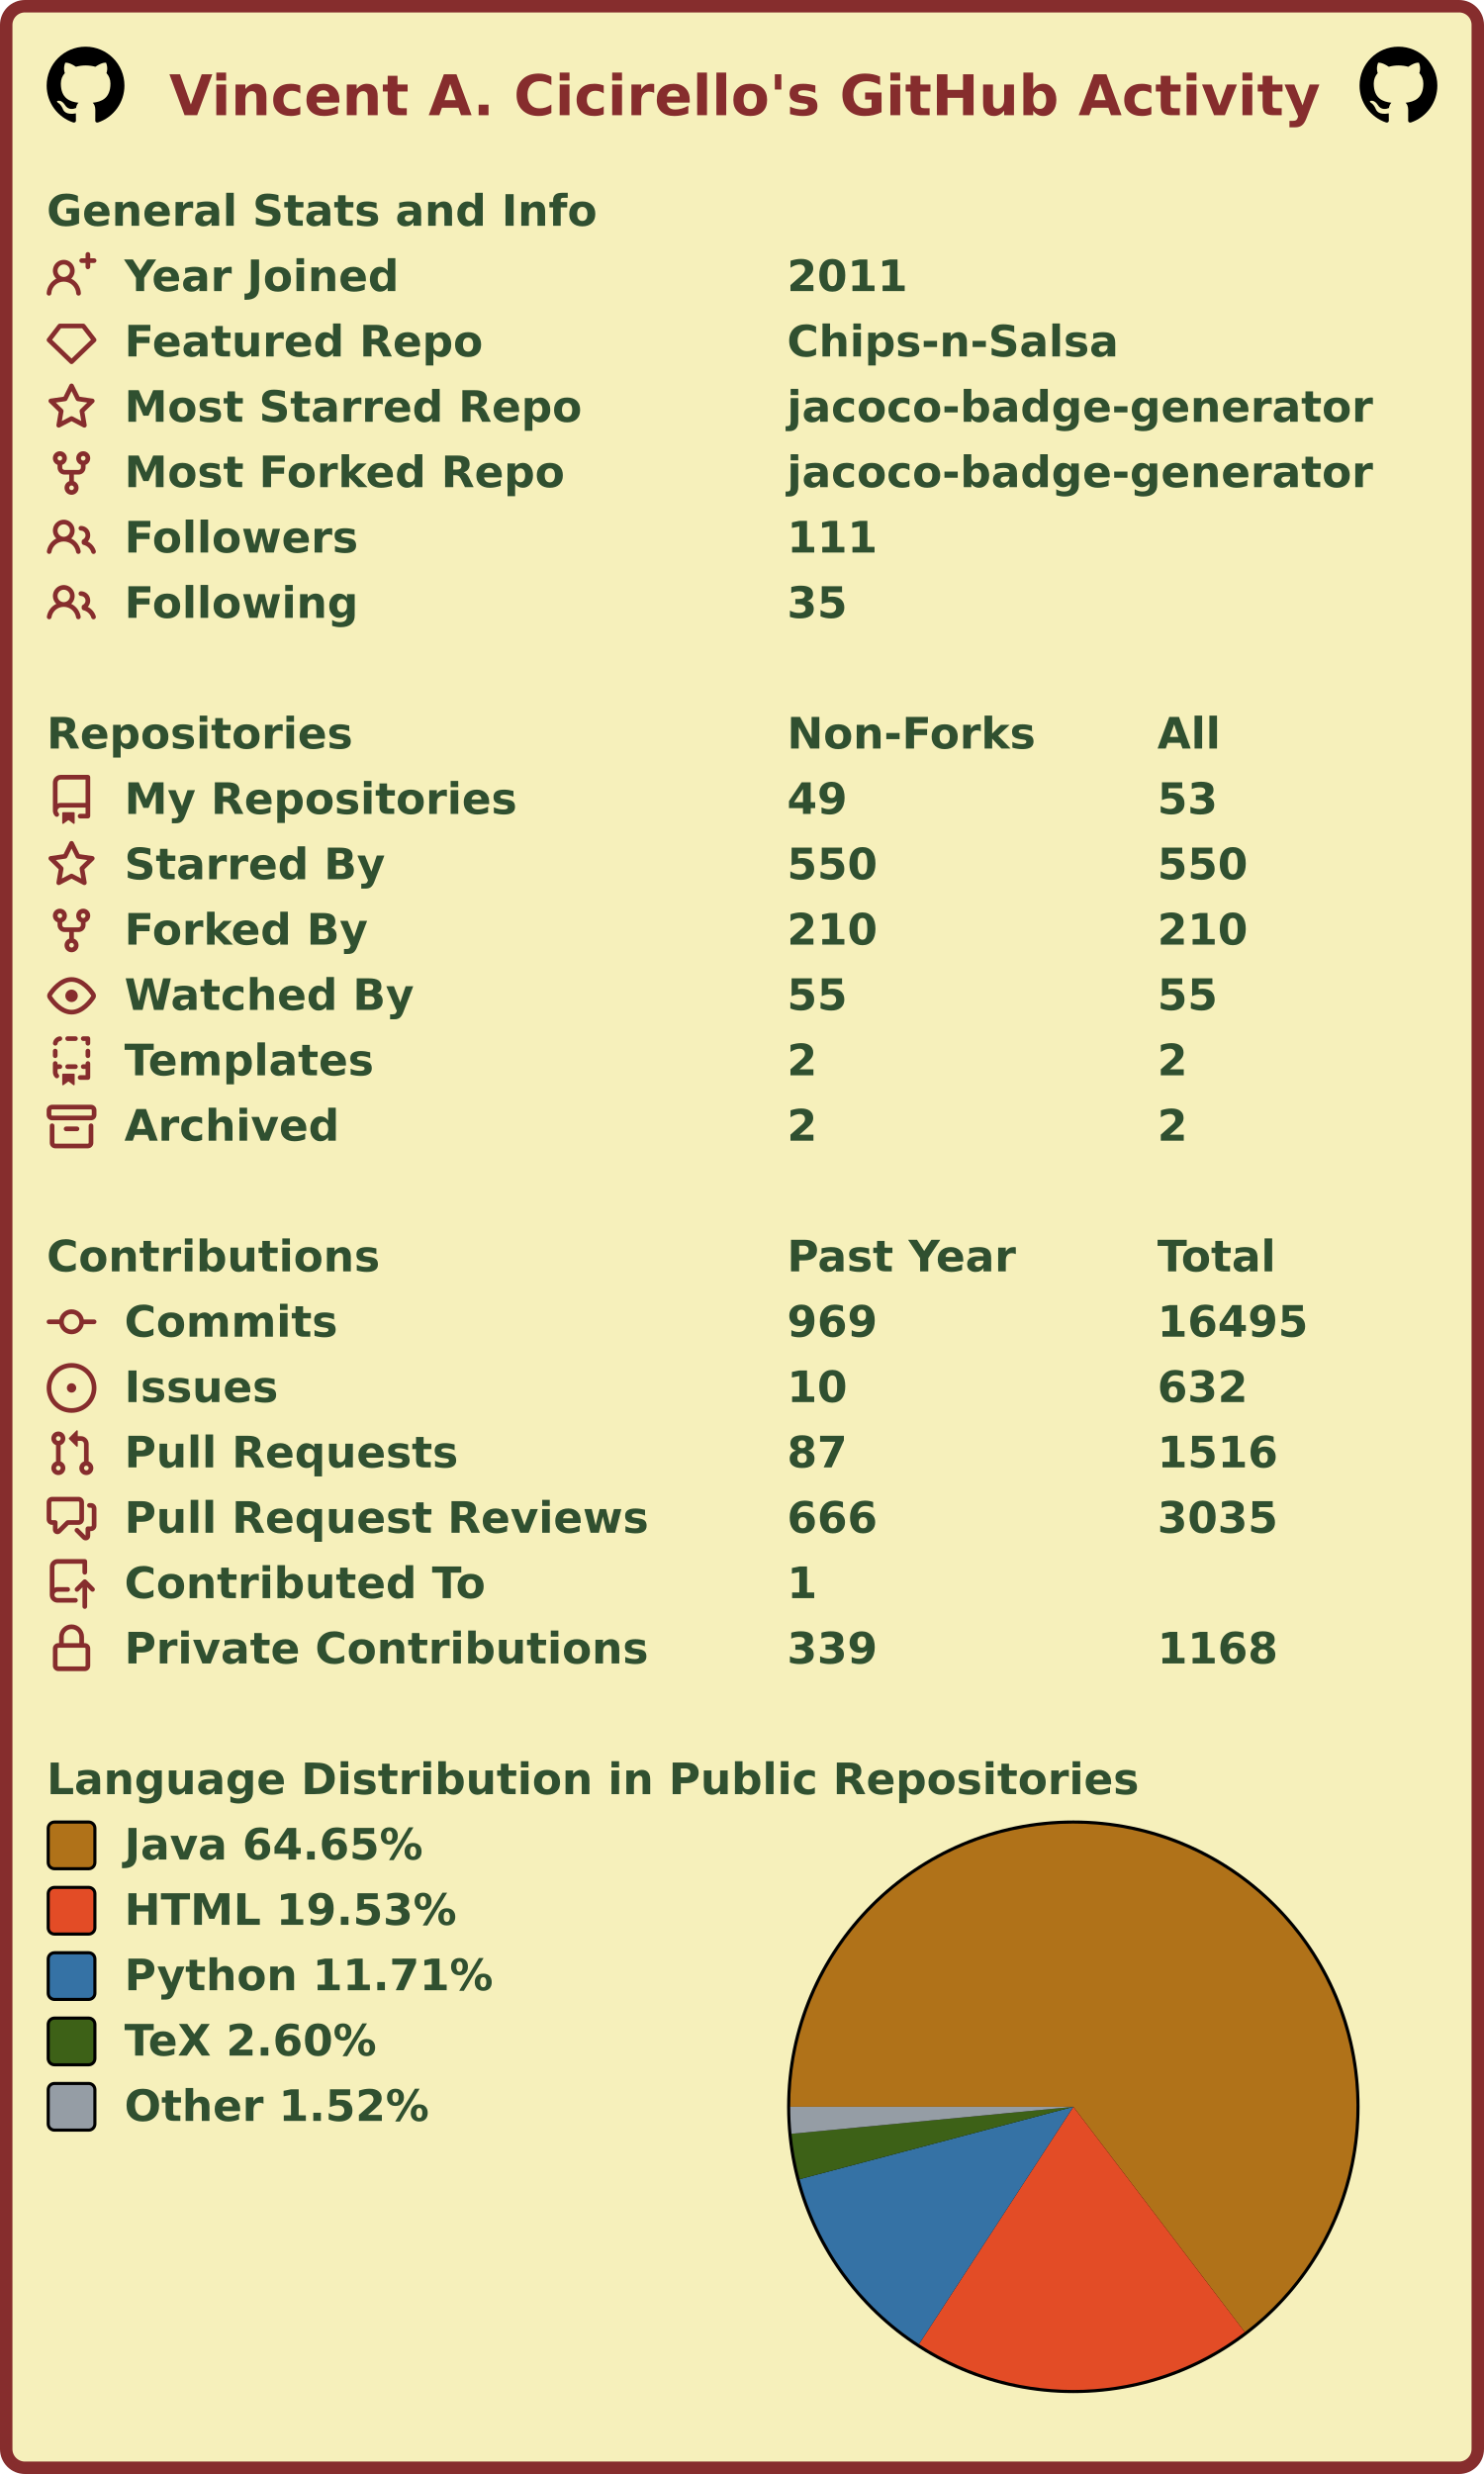
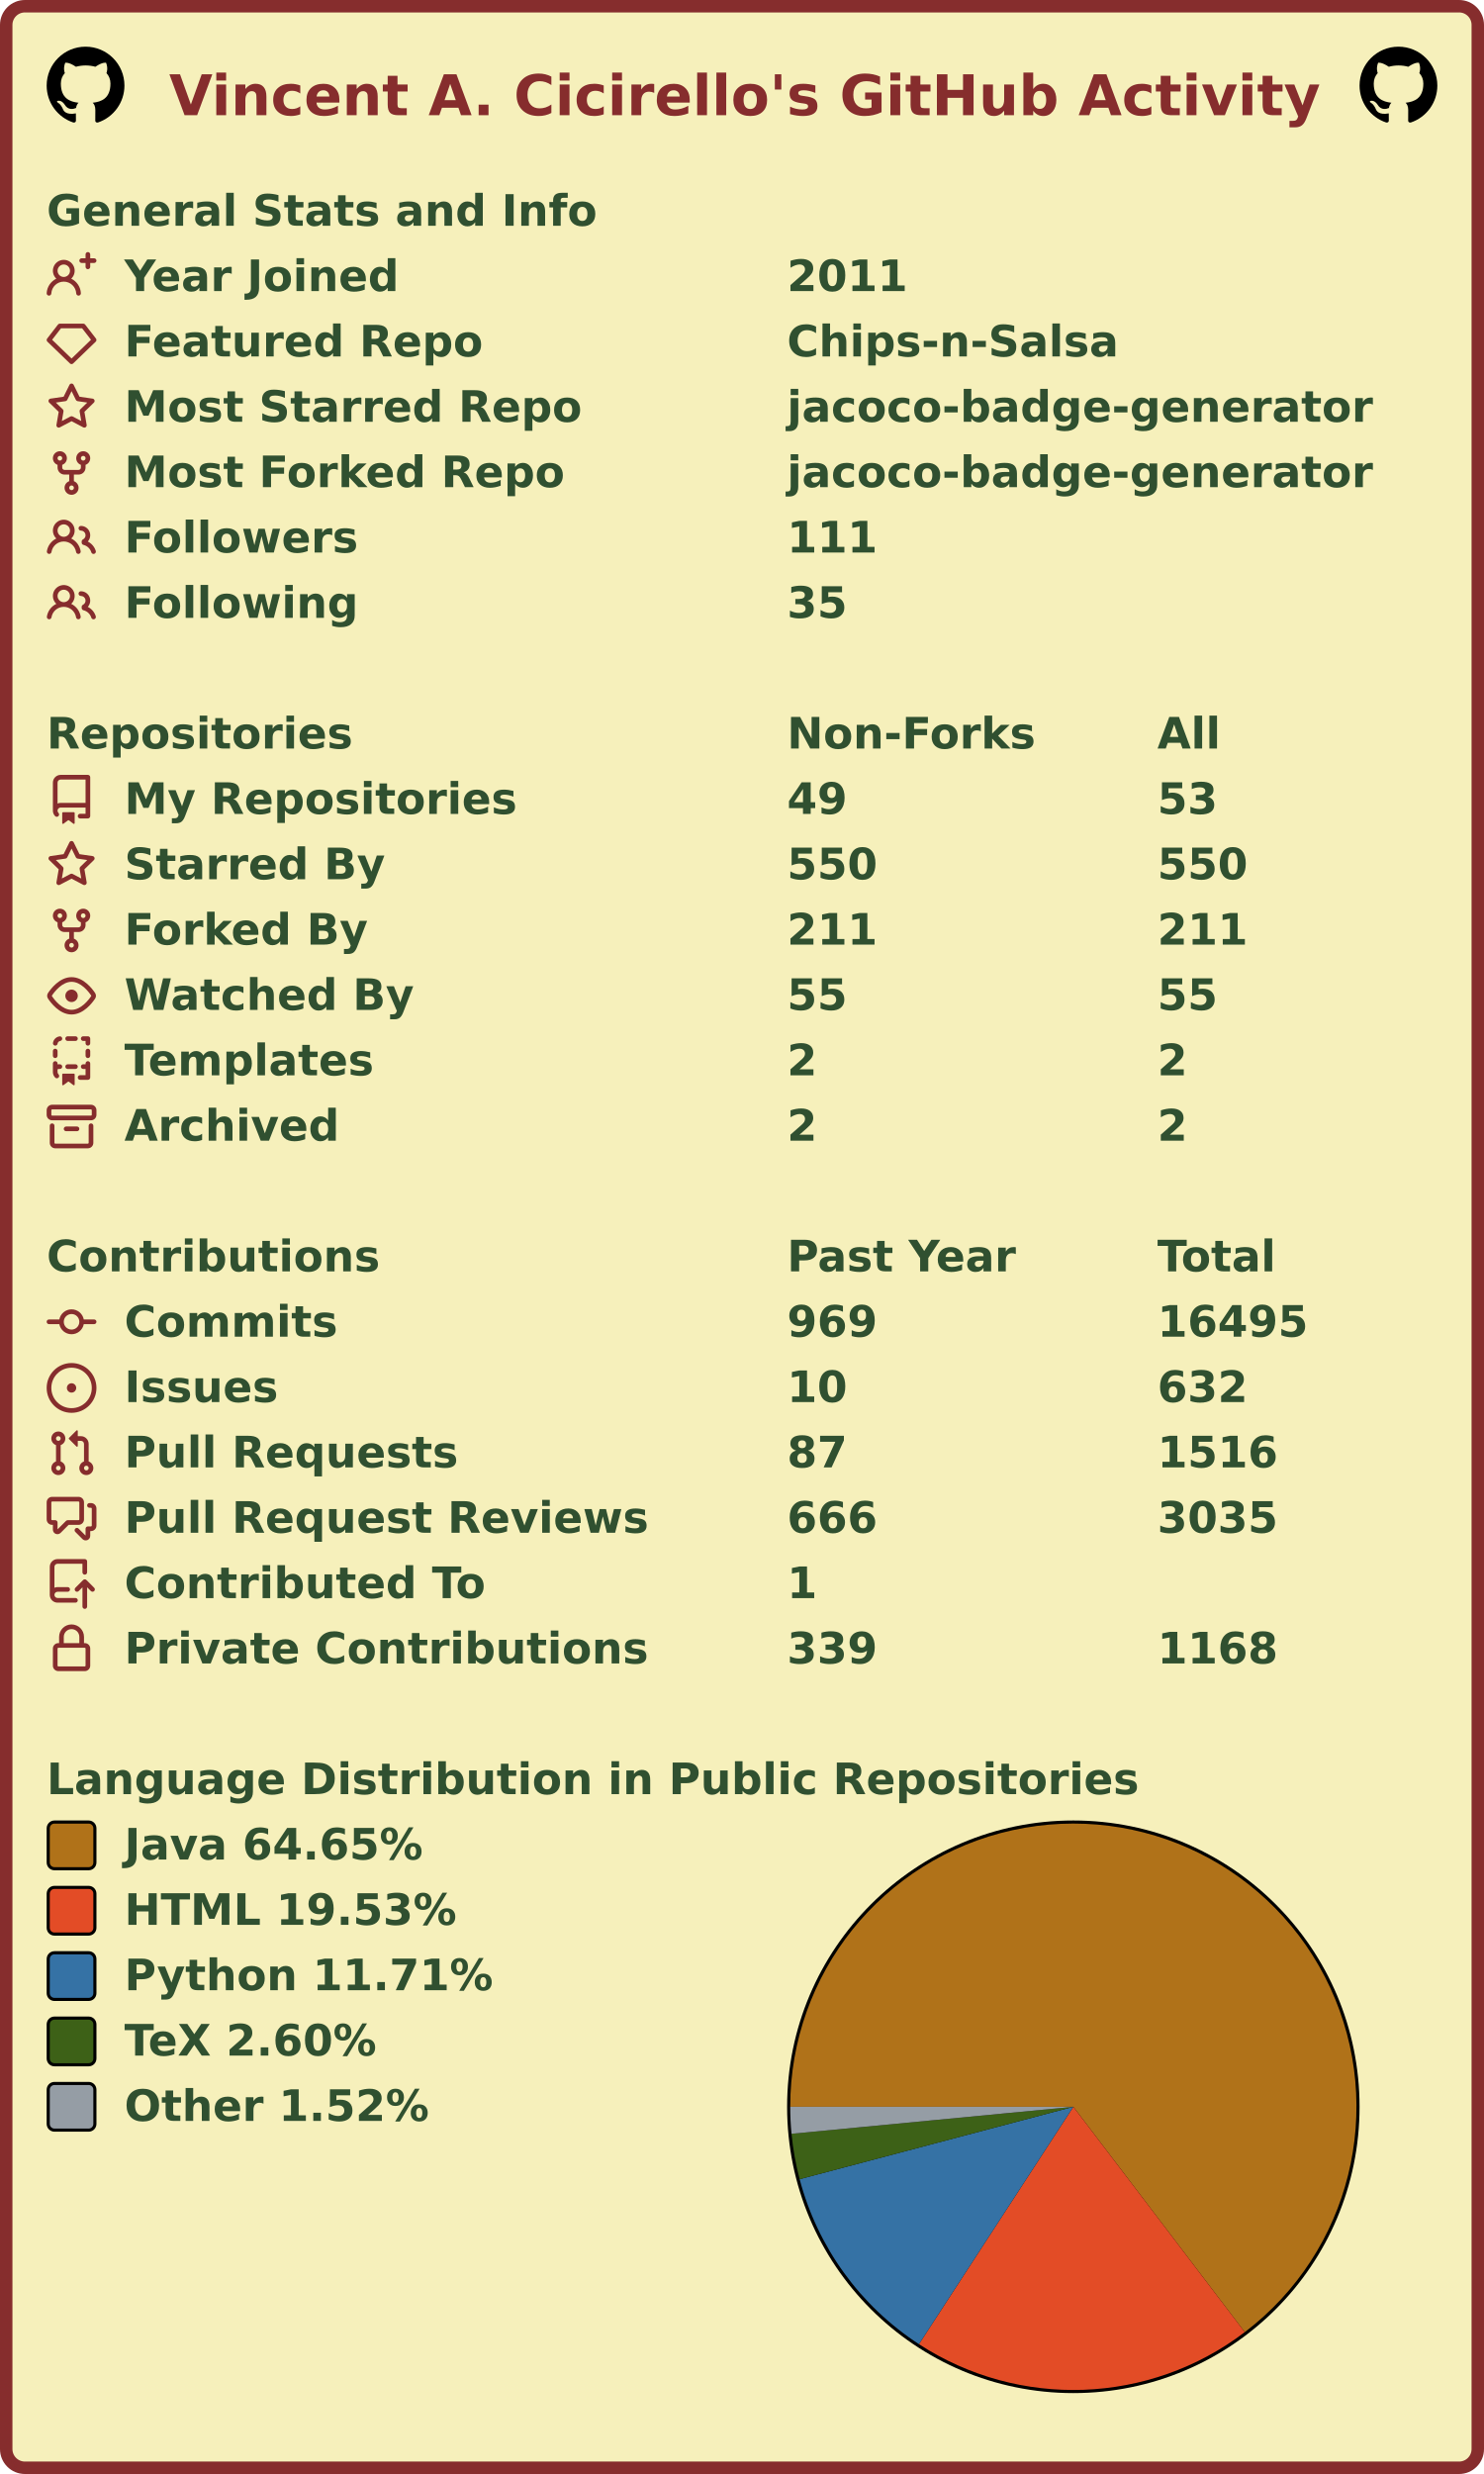
<svg xmlns="http://www.w3.org/2000/svg" width="477" height="795" viewBox="0 0 477 795" lang="en" xml:lang="en">
  <rect x="2" y="2" stroke-width="4" rx="6" width="473" height="791" stroke="#862d2d" fill="#f6f0bb" />
  <g font-weight="600" font-size="110pt" font-family="Verdana,Geneva,DejaVu Sans,sans-serif" text-rendering="geometricPrecision">
    <text x="442" y="301" lengthAdjust="spacingAndGlyphs" textLength="2985" transform="scale(0.123)" fill="#862d2d">Vincent A. Cicirello's GitHub Activity</text>
    <svg x="15" y="15" width="25" height="25" viewBox="0 0 16 16">
      <path fill="#000000" fill-rule="evenodd" d="M8 0C3.58 0 0 3.58 0 8c0 3.54 2.29 6.53 5.47 7.59.4.07.55-.17.55-.38 0-.19-.01-.82-.01-1.49-2.01.37-2.53-.49-2.69-.94-.09-.23-.48-.94-.82-1.13-.28-.15-.68-.52-.01-.53.63-.01 1.08.58 1.23.82.72 1.21 1.87.87 2.33.66.07-.52.28-.87.51-1.07-1.78-.2-3.64-.89-3.64-3.95 0-.87.31-1.59.82-2.15-.08-.2-.36-1.02.08-2.12 0 0 .67-.21 2.2.82.64-.18 1.32-.27 2-.27.68 0 1.36.09 2 .27 1.53-1.04 2.2-.82 2.2-.82.44 1.1.16 1.92.08 2.12.51.56.82 1.27.82 2.15 0 3.07-1.87 3.75-3.65 3.95.29.25.54.73.54 1.48 0 1.07-.01 1.93-.01 2.2 0 .21.15.46.55.38A8.013 8.013 0 0016 8c0-4.42-3.58-8-8-8z" />
    </svg>
    <svg x="437" y="15" width="25" height="25" viewBox="0 0 16 16">
      <path fill="#000000" fill-rule="evenodd" d="M8 0C3.58 0 0 3.58 0 8c0 3.54 2.29 6.53 5.47 7.59.4.07.55-.17.55-.38 0-.19-.01-.82-.01-1.49-2.01.37-2.53-.49-2.69-.94-.09-.23-.48-.94-.82-1.13-.28-.15-.68-.52-.01-.53.63-.01 1.08.58 1.23.82.72 1.21 1.87.87 2.33.66.07-.52.28-.87.51-1.07-1.78-.2-3.64-.89-3.64-3.95 0-.87.31-1.59.82-2.15-.08-.2-.36-1.02.08-2.12 0 0 .67-.21 2.2.82.64-.18 1.32-.27 2-.27.68 0 1.36.09 2 .27 1.53-1.04 2.2-.82 2.2-.82.44 1.1.16 1.92.08 2.12.51.56.82 1.27.82 2.15 0 3.07-1.87 3.75-3.65 3.95.29.25.54.73.54 1.48 0 1.07-.01 1.93-.01 2.2 0 .21.15.46.55.38A8.013 8.013 0 0016 8c0-4.42-3.58-8-8-8z" />
    </svg>
    <g transform="translate(0, 60)" fill="#305030">
      <g transform="translate(15, 0)">
        <g transform="scale(0.095)">
          <text x="0" y="132" textLength="1851" lengthAdjust="spacingAndGlyphs">General Stats and Info</text>
        </g>
      </g>
      <g transform="translate(15, 21)">
        <path fill="#862d2d" fill-rule="evenodd" d="M13.25 0a.75.75 0 01.75.75V2h1.25a.75.75 0 010 1.5H14v1.25a.75.75 0 01-1.5 0V3.5h-1.25a.75.75 0 010-1.5h1.25V.75a.75.75 0 01.75-.75zM5.5 4a2 2 0 100 4 2 2 0 000-4zm2.4 4.548a3.5 3.5 0 10-4.799 0 5.527 5.527 0 00-3.1 4.66.75.75 0 101.498.085A4.01 4.01 0 015.5 9.5a4.01 4.01 0 014.001 3.793.75.75 0 101.498-.086 5.527 5.527 0 00-3.1-4.659z" />
        <g transform="scale(0.095)">
          <text lengthAdjust="spacingAndGlyphs" textLength="932" x="263" y="132">Year Joined</text>
          <text lengthAdjust="spacingAndGlyphs" textLength="420" x="2505" y="132">2011</text>
        </g>
      </g>
      <g transform="translate(15, 42)">
        <path fill="#862d2d" fill-rule="evenodd" d="M3.637 2.291A.75.75 0 014.23 2h7.54a.75.75 0 01.593.291l3.48 4.5a.75.75 0 01-.072.999l-7.25 7a.75.75 0 01-1.042 0l-7.25-7a.75.75 0 01-.072-.999l3.48-4.5zM4.598 3.5L1.754 7.177 8 13.207l6.246-6.03L11.402 3.5H4.598z" />
        <g transform="scale(0.095)">
          <text lengthAdjust="spacingAndGlyphs" textLength="1215" x="263" y="132">Featured Repo</text>
          <text lengthAdjust="spacingAndGlyphs" textLength="1120" x="2505" y="132">Chips-n-Salsa</text>
        </g>
      </g>
      <g transform="translate(15, 63)">
        <path fill="#862d2d" fill-rule="evenodd" d="M8 .25a.75.75 0 01.673.418l1.882 3.815 4.21.612a.75.75 0 01.416 1.279l-3.046 2.97.719 4.192a.75.75 0 01-1.088.791L8 12.347l-3.766 1.98a.75.75 0 01-1.088-.79l.72-4.194L.818 6.374a.75.75 0 01.416-1.28l4.21-.611L7.327.668A.75.75 0 018 .25zm0 2.445L6.615 5.5a.75.75 0 01-.564.41l-3.097.45 2.24 2.184a.75.75 0 01.216.664l-.528 3.084 2.769-1.456a.75.75 0 01.698 0l2.77 1.456-.53-3.084a.75.75 0 01.216-.664l2.24-2.183-3.096-.45a.75.75 0 01-.564-.41L8 2.694v.001z" />
        <g transform="scale(0.095)">
          <text lengthAdjust="spacingAndGlyphs" textLength="1532" x="263" y="132">Most Starred Repo</text>
          <text lengthAdjust="spacingAndGlyphs" textLength="1986" x="2505" y="132">jacoco-badge-generator</text>
        </g>
      </g>
      <g transform="translate(15, 84)">
        <path fill="#862d2d" fill-rule="evenodd" d="M5 3.25a.75.75 0 11-1.5 0 .75.75 0 011.5 0zm0 2.122a2.25 2.25 0 10-1.5 0v.878A2.25 2.25 0 005.75 8.5h1.5v2.128a2.251 2.251 0 101.5 0V8.5h1.5a2.25 2.25 0 002.25-2.25v-.878a2.25 2.25 0 10-1.5 0v.878a.75.75 0 01-.75.75h-4.5A.75.75 0 015 6.25v-.878zm3.75 7.378a.75.75 0 11-1.5 0 .75.75 0 011.5 0zm3-8.75a.75.75 0 100-1.5.75.75 0 000 1.5z" />
        <g transform="scale(0.095)">
          <text lengthAdjust="spacingAndGlyphs" textLength="1485" x="263" y="132">Most Forked Repo</text>
          <text lengthAdjust="spacingAndGlyphs" textLength="1986" x="2505" y="132">jacoco-badge-generator</text>
        </g>
      </g>
      <g transform="translate(15, 105)">
        <path fill="#862d2d" fill-rule="evenodd" d="M5.5 3.5a2 2 0 100 4 2 2 0 000-4zM2 5.5a3.5 3.5 0 115.898 2.549 5.507 5.507 0 013.034 4.084.75.75 0 11-1.482.235 4.001 4.001 0 00-7.9 0 .75.75 0 01-1.482-.236A5.507 5.507 0 013.102 8.05 3.49 3.49 0 012 5.5zM11 4a.75.75 0 100 1.5 1.5 1.5 0 01.666 2.844.75.75 0 00-.416.672v.352a.75.75 0 00.574.73c1.2.289 2.162 1.2 2.522 2.372a.75.75 0 101.434-.44 5.01 5.01 0 00-2.56-3.012A3 3 0 0011 4z" />
        <g transform="scale(0.095)">
          <text lengthAdjust="spacingAndGlyphs" textLength="778" x="263" y="132">Followers</text>
          <text lengthAdjust="spacingAndGlyphs" textLength="315" x="2505" y="132">111</text>
        </g>
      </g>
      <g transform="translate(15, 126)">
        <path fill="#862d2d" fill-rule="evenodd" d="M5.5 3.5a2 2 0 100 4 2 2 0 000-4zM2 5.5a3.5 3.5 0 115.898 2.549 5.507 5.507 0 013.034 4.084.75.75 0 11-1.482.235 4.001 4.001 0 00-7.9 0 .75.75 0 01-1.482-.236A5.507 5.507 0 013.102 8.05 3.49 3.49 0 012 5.5zM11 4a.75.75 0 100 1.5 1.5 1.5 0 01.666 2.844.75.75 0 00-.416.672v.352a.75.75 0 00.574.73c1.2.289 2.162 1.2 2.522 2.372a.75.75 0 101.434-.44 5.01 5.01 0 00-2.56-3.012A3 3 0 0011 4z" />
        <g transform="scale(0.095)">
          <text lengthAdjust="spacingAndGlyphs" textLength="780" x="263" y="132">Following</text>
          <text lengthAdjust="spacingAndGlyphs" textLength="210" x="2505" y="132">35</text>
        </g>
      </g>
    </g>
    <g transform="translate(0, 228)" fill="#305030">
      <g transform="translate(15, 0)">
        <g transform="scale(0.095)">
          <text x="0" y="132" textLength="1020" lengthAdjust="spacingAndGlyphs">Repositories</text>
          <text x="2505" y="132" textLength="832" lengthAdjust="spacingAndGlyphs">Non-Forks</text>
          <text x="3758" y="132" textLength="206" lengthAdjust="spacingAndGlyphs">All</text>
        </g>
      </g>
      <g transform="translate(15, 21)">
        <path fill="#862d2d" fill-rule="evenodd" d="M2 2.5A2.5 2.5 0 014.5 0h8.75a.75.75 0 01.75.75v12.5a.75.75 0 01-.75.75h-2.5a.75.75 0 110-1.5h1.75v-2h-8a1 1 0 00-.714 1.7.75.75 0 01-1.072 1.05A2.495 2.495 0 012 11.5v-9zm10.5-1V9h-8c-.356 0-.694.074-1 .208V2.5a1 1 0 011-1h8zM5 12.25v3.25a.25.25 0 00.4.2l1.45-1.087a.25.25 0 01.3 0L8.6 15.7a.25.25 0 00.4-.2v-3.25a.25.25 0 00-.25-.25h-3.5a.25.25 0 00-.25.25z" />
        <g transform="scale(0.095)">
          <text lengthAdjust="spacingAndGlyphs" textLength="1312" x="263" y="132">My Repositories</text>
          <text lengthAdjust="spacingAndGlyphs" textLength="210" x="2505" y="132">49</text>
          <text lengthAdjust="spacingAndGlyphs" textLength="210" x="3758" y="132">53</text>
        </g>
      </g>
      <g transform="translate(15, 42)">
        <path fill="#862d2d" fill-rule="evenodd" d="M8 .25a.75.75 0 01.673.418l1.882 3.815 4.21.612a.75.75 0 01.416 1.279l-3.046 2.97.719 4.192a.75.75 0 01-1.088.791L8 12.347l-3.766 1.98a.75.75 0 01-1.088-.79l.72-4.194L.818 6.374a.75.75 0 01.416-1.28l4.21-.611L7.327.668A.75.75 0 018 .25zm0 2.445L6.615 5.5a.75.75 0 01-.564.41l-3.097.45 2.24 2.184a.75.75 0 01.216.664l-.528 3.084 2.769-1.456a.75.75 0 01.698 0l2.77 1.456-.53-3.084a.75.75 0 01.216-.664l2.24-2.183-3.096-.45a.75.75 0 01-.564-.41L8 2.694v.001z" />
        <g transform="scale(0.095)">
          <text lengthAdjust="spacingAndGlyphs" textLength="874" x="263" y="132">Starred By</text>
          <text lengthAdjust="spacingAndGlyphs" textLength="315" x="2505" y="132">550</text>
          <text lengthAdjust="spacingAndGlyphs" textLength="315" x="3758" y="132">550</text>
        </g>
      </g>
      <g transform="translate(15, 63)">
        <path fill="#862d2d" fill-rule="evenodd" d="M5 3.25a.75.75 0 11-1.5 0 .75.75 0 011.5 0zm0 2.122a2.25 2.25 0 10-1.5 0v.878A2.25 2.25 0 005.75 8.5h1.5v2.128a2.251 2.251 0 101.5 0V8.5h1.5a2.25 2.25 0 002.25-2.25v-.878a2.25 2.25 0 10-1.5 0v.878a.75.75 0 01-.75.75h-4.5A.75.75 0 015 6.25v-.878zm3.75 7.378a.75.75 0 11-1.5 0 .75.75 0 011.5 0zm3-8.75a.75.75 0 100-1.5.75.75 0 000 1.5z" />
        <g transform="scale(0.095)">
          <text lengthAdjust="spacingAndGlyphs" textLength="828" x="263" y="132">Forked By</text>
-           <text lengthAdjust="spacingAndGlyphs" textLength="315" x="2505" y="132">210</text>
-           <text lengthAdjust="spacingAndGlyphs" textLength="315" x="3758" y="132">210</text>
+           <text lengthAdjust="spacingAndGlyphs" textLength="315" x="2505" y="132">211</text>
+           <text lengthAdjust="spacingAndGlyphs" textLength="315" x="3758" y="132">211</text>
        </g>
      </g>
      <g transform="translate(15, 84)">
        <path fill="#862d2d" fill-rule="evenodd" d="M1.679 7.932c.412-.621 1.242-1.75 2.366-2.717C5.175 4.242 6.527 3.5 8 3.5c1.473 0 2.824.742 3.955 1.715 1.124.967 1.954 2.096 2.366 2.717a.119.119 0 010 .136c-.412.621-1.242 1.75-2.366 2.717C10.825 11.758 9.473 12.5 8 12.5c-1.473 0-2.824-.742-3.955-1.715C2.92 9.818 2.09 8.69 1.679 8.068a.119.119 0 010-.136zM8 2c-1.981 0-3.67.992-4.933 2.078C1.797 5.169.88 6.423.43 7.1a1.619 1.619 0 000 1.798c.45.678 1.367 1.932 2.637 3.024C4.329 13.008 6.019 14 8 14c1.981 0 3.67-.992 4.933-2.078 1.27-1.091 2.187-2.345 2.637-3.023a1.619 1.619 0 000-1.798c-.45-.678-1.367-1.932-2.637-3.023C11.671 2.992 9.981 2 8 2zm0 8a2 2 0 100-4 2 2 0 000 4z" />
        <g transform="scale(0.095)">
          <text lengthAdjust="spacingAndGlyphs" textLength="993" x="263" y="132">Watched By</text>
          <text lengthAdjust="spacingAndGlyphs" textLength="210" x="2505" y="132">55</text>
          <text lengthAdjust="spacingAndGlyphs" textLength="210" x="3758" y="132">55</text>
        </g>
      </g>
      <g transform="translate(15, 105)">
        <path fill="#862d2d" fill-rule="evenodd" d="M6 .75A.75.75 0 016.75 0h2.5a.75.75 0 010 1.5h-2.5A.75.75 0 016 .75zm5 0a.75.75 0 01.75-.75h1.5a.75.75 0 01.75.75v1.5a.75.75 0 01-1.5 0V1.5h-.75A.75.75 0 0111 .75zM4.992.662a.75.75 0 01-.636.848c-.436.063-.783.41-.846.846a.75.75 0 01-1.485-.212A2.501 2.501 0 014.144.025a.75.75 0 01.848.637zM2.75 4a.75.75 0 01.75.75v1.5a.75.75 0 01-1.5 0v-1.5A.75.75 0 012.75 4zm10.5 0a.75.75 0 01.75.75v1.5a.75.75 0 01-1.5 0v-1.5a.75.75 0 01.75-.75zM2.75 8a.75.75 0 01.75.75v.268A1.72 1.72 0 013.75 9h.5a.75.75 0 010 1.5h-.5a.25.25 0 00-.25.25v.75c0 .28.114.532.3.714a.75.75 0 01-1.05 1.072A2.495 2.495 0 012 11.5V8.75A.75.75 0 012.75 8zm10.5 0a.75.75 0 01.75.75v4.5a.75.75 0 01-.75.75h-2.5a.75.75 0 010-1.5h1.75v-2h-.75a.75.75 0 010-1.5h.75v-.25a.75.75 0 01.75-.75zM6 9.75A.75.75 0 016.75 9h2.5a.75.75 0 010 1.5h-2.5A.75.75 0 016 9.75zm-1 2.5v3.25a.25.25 0 00.4.2l1.45-1.087a.25.25 0 01.3 0L8.6 15.7a.25.25 0 00.4-.2v-3.25a.25.25 0 00-.25-.25h-3.5a.25.25 0 00-.25.25z" />
        <g transform="scale(0.095)">
          <text lengthAdjust="spacingAndGlyphs" textLength="868" x="263" y="132">Templates</text>
          <text lengthAdjust="spacingAndGlyphs" textLength="105" x="2505" y="132">2</text>
          <text lengthAdjust="spacingAndGlyphs" textLength="105" x="3758" y="132">2</text>
        </g>
      </g>
      <g transform="translate(15, 126)">
        <path fill="#862d2d" fill-rule="evenodd" d="M1.75 2.5a.25.25 0 00-.25.25v1.5c0 .138.112.25.25.25h12.5a.25.25 0 00.25-.25v-1.5a.25.25 0 00-.25-.25H1.75zM0 2.75C0 1.784.784 1 1.75 1h12.5c.966 0 1.75.784 1.75 1.75v1.5A1.75 1.75 0 0114.25 6H1.75A1.75 1.75 0 010 4.25v-1.5zM1.75 7a.75.75 0 01.75.75v5.5c0 .138.112.25.25.25h10.5a.25.25 0 00.25-.25v-5.5a.75.75 0 111.5 0v5.5A1.75 1.75 0 0113.25 15H2.75A1.75 1.75 0 011 13.25v-5.5A.75.75 0 011.75 7zm4.5 1a.75.75 0 000 1.5h3.5a.75.75 0 100-1.5h-3.5z" />
        <g transform="scale(0.095)">
          <text lengthAdjust="spacingAndGlyphs" textLength="726" x="263" y="132">Archived</text>
          <text lengthAdjust="spacingAndGlyphs" textLength="105" x="2505" y="132">2</text>
          <text lengthAdjust="spacingAndGlyphs" textLength="105" x="3758" y="132">2</text>
        </g>
      </g>
    </g>
    <g transform="translate(0, 396)" fill="#305030">
      <g transform="translate(15, 0)">
        <g transform="scale(0.095)">
          <text x="0" y="132" textLength="1112" lengthAdjust="spacingAndGlyphs">Contributions</text>
          <text x="2505" y="132" textLength="774" lengthAdjust="spacingAndGlyphs">Past Year</text>
          <text x="3758" y="132" textLength="414" lengthAdjust="spacingAndGlyphs">Total</text>
        </g>
      </g>
      <g transform="translate(15, 21)">
        <path fill="#862d2d" fill-rule="evenodd" d="M10.5 7.75a2.5 2.5 0 11-5 0 2.5 2.5 0 015 0zm1.43.75a4.002 4.002 0 01-7.86 0H.75a.75.75 0 110-1.5h3.32a4.001 4.001 0 017.86 0h3.32a.75.75 0 110 1.5h-3.32z" />
        <g transform="scale(0.095)">
          <text lengthAdjust="spacingAndGlyphs" textLength="734" x="263" y="132">Commits</text>
          <text lengthAdjust="spacingAndGlyphs" textLength="315" x="2505" y="132">969</text>
          <text lengthAdjust="spacingAndGlyphs" textLength="525" x="3758" y="132">16495</text>
        </g>
      </g>
      <g transform="translate(15, 42)">
        <path fill="#862d2d" d="M8 9.5a1.5 1.5 0 100-3 1.5 1.5 0 000 3z" />
        <path fill="#862d2d" fill-rule="evenodd" d="M8 0a8 8 0 100 16A8 8 0 008 0zM1.5 8a6.5 6.5 0 1113 0 6.5 6.5 0 01-13 0z" />
        <g transform="scale(0.095)">
          <text lengthAdjust="spacingAndGlyphs" textLength="512" x="263" y="132">Issues</text>
          <text lengthAdjust="spacingAndGlyphs" textLength="210" x="2505" y="132">10</text>
          <text lengthAdjust="spacingAndGlyphs" textLength="315" x="3758" y="132">632</text>
        </g>
      </g>
      <g transform="translate(15, 63)">
        <path fill="#862d2d" fill-rule="evenodd" d="M7.177 3.073L9.573.677A.25.25 0 0110 .854v4.792a.25.25 0 01-.427.177L7.177 3.427a.25.25 0 010-.354zM3.75 2.5a.75.75 0 100 1.5.75.75 0 000-1.5zm-2.25.75a2.25 2.25 0 113 2.122v5.256a2.251 2.251 0 11-1.5 0V5.372A2.25 2.25 0 011.5 3.25zM11 2.5h-1V4h1a1 1 0 011 1v5.628a2.251 2.251 0 101.5 0V5A2.5 2.5 0 0011 2.5zm1 10.25a.75.75 0 111.5 0 .75.75 0 01-1.5 0zM3.75 12a.75.75 0 100 1.5.75.75 0 000-1.5z" />
        <g transform="scale(0.095)">
          <text lengthAdjust="spacingAndGlyphs" textLength="1113" x="263" y="132">Pull Requests</text>
          <text lengthAdjust="spacingAndGlyphs" textLength="210" x="2505" y="132">87</text>
          <text lengthAdjust="spacingAndGlyphs" textLength="420" x="3758" y="132">1516</text>
        </g>
      </g>
      <g transform="translate(15, 84)">
        <path fill="#862d2d" fill-rule="evenodd" d="M1.5 2.75a.25.25 0 01.25-.25h8.5a.25.25 0 01.25.25v5.5a.25.25 0 01-.25.25h-3.5a.75.75 0 00-.53.22L3.5 11.44V9.25a.75.75 0 00-.75-.75h-1a.25.25 0 01-.25-.25v-5.5zM1.75 1A1.75 1.75 0 000 2.75v5.5C0 9.216.784 10 1.75 10H2v1.543a1.457 1.457 0 002.487 1.03L7.061 10h3.189A1.75 1.75 0 0012 8.25v-5.5A1.75 1.75 0 0010.25 1h-8.5zM14.5 4.75a.25.25 0 00-.25-.25h-.5a.75.75 0 110-1.5h.5c.966 0 1.75.784 1.75 1.75v5.5A1.75 1.75 0 0114.25 12H14v1.543a1.457 1.457 0 01-2.487 1.03L9.22 12.28a.75.75 0 111.06-1.06l2.22 2.22v-2.19a.75.75 0 01.75-.75h1a.25.25 0 00.25-.25v-5.5z" />
        <g transform="scale(0.095)">
          <text lengthAdjust="spacingAndGlyphs" textLength="1762" x="263" y="132">Pull Request Reviews</text>
          <text lengthAdjust="spacingAndGlyphs" textLength="315" x="2505" y="132">666</text>
          <text lengthAdjust="spacingAndGlyphs" textLength="420" x="3758" y="132">3035</text>
        </g>
      </g>
      <g transform="translate(15, 105)">
        <path fill="#862d2d" fill-rule="evenodd" d="M1 2.5A2.5 2.5 0 013.5 0h8.75a.75.75 0 01.75.75v3.5a.75.75 0 01-1.5 0V1.5h-8a1 1 0 00-1 1v6.708A2.492 2.492 0 013.5 9h3.25a.75.75 0 010 1.5H3.5a1 1 0 100 2h5.75a.75.75 0 010 1.5H3.5A2.5 2.5 0 011 11.5v-9zm13.23 7.79a.75.75 0 001.06-1.06l-2.505-2.505a.75.75 0 00-1.06 0L9.22 9.229a.75.75 0 001.06 1.061l1.225-1.224v6.184a.75.75 0 001.5 0V9.066l1.224 1.224z" />
        <g transform="scale(0.095)">
          <text lengthAdjust="spacingAndGlyphs" textLength="1234" x="263" y="132">Contributed To</text>
          <text lengthAdjust="spacingAndGlyphs" textLength="105" x="2505" y="132">1</text>
        </g>
      </g>
      <g transform="translate(15, 126)">
        <path fill="#862d2d" fill-rule="evenodd" d="M4 4v2h-.25A1.75 1.75 0 002 7.75v5.5c0 .966.784 1.75 1.75 1.75h8.5A1.75 1.75 0 0014 13.25v-5.5A1.75 1.75 0 0012.25 6H12V4a4 4 0 10-8 0zm6.5 2V4a2.5 2.5 0 00-5 0v2h5zM12 7.5h.25a.25.25 0 01.25.25v5.5a.25.25 0 01-.25.25h-8.5a.25.25 0 01-.25-.25v-5.5a.25.25 0 01.25-.25H12z" />
        <g transform="scale(0.095)">
          <text lengthAdjust="spacingAndGlyphs" textLength="1742" x="263" y="132">Private Contributions</text>
          <text lengthAdjust="spacingAndGlyphs" textLength="315" x="2505" y="132">339</text>
          <text lengthAdjust="spacingAndGlyphs" textLength="420" x="3758" y="132">1168</text>
        </g>
      </g>
    </g>
    <g transform="translate(0, 564)" fill="#305030">
      <g transform="translate(15, 0)">
        <g transform="scale(0.095)">
          <text x="0" y="132" textLength="3652" lengthAdjust="spacingAndGlyphs">Language Distribution in Public Repositories</text>
        </g>
      </g>
      <g transform="translate(253, 21)">
        <circle cx="92" cy="92" r="92" fill="#000000" />
      </g>
      <g transform="translate(254, 22)">
        <g>
          <path fill-rule="evenodd" fill="#b07219" d="M 0.0,91 A 91 91 0 1 1 146.111 163.414 L 91,91 Z" />
          <path fill-rule="evenodd" fill="#e34c26" d="M 146.111,163.414 A 91 91 0 0 1 41.373 167.277 L 91,91 Z" />
          <path fill-rule="evenodd" fill="#3572A5" d="M 41.373,167.277 A 91 91 0 0 1 3.024 114.263 L 91,91 Z" />
          <path fill-rule="evenodd" fill="#3D6117" d="M 3.024,114.263 A 91 91 0 0 1 0.414 99.672 L 91,91 Z" />
          <path fill-rule="evenodd" fill="#959da5" d="M 0.414,99.672 A 91 91 0 0 1 0.0 91 L 91,91 Z" />
          <animateTransform attributeName="transform" attributeType="XML" type="rotate" from="0 91 91" to="360 91 91" dur="10s" repeatCount="indefinite" />
        </g>
      </g>
      <g transform="translate(15, 21)">
        <rect x="0.5" y="0.5" rx="2" width="15" height="15" fill="#b07219" stroke-width="1" stroke="#000000" />
        <text transform="scale(0.095)" x="263" y="132" textLength="1038" lengthAdjust="spacingAndGlyphs">Java 64.65%</text>
      </g>
      <g transform="translate(15, 42)">
        <rect x="0.5" y="0.5" rx="2" width="15" height="15" fill="#e34c26" stroke-width="1" stroke="#000000" />
        <text transform="scale(0.095)" x="263" y="132" textLength="1142" lengthAdjust="spacingAndGlyphs">HTML 19.53%</text>
      </g>
      <g transform="translate(15, 63)">
        <rect x="0.5" y="0.5" rx="2" width="15" height="15" fill="#3572A5" stroke-width="1" stroke="#000000" />
        <text transform="scale(0.095)" x="263" y="132" textLength="1254" lengthAdjust="spacingAndGlyphs">Python 11.71%</text>
      </g>
      <g transform="translate(15, 84)">
        <rect x="0.5" y="0.5" rx="2" width="15" height="15" fill="#3D6117" stroke-width="1" stroke="#000000" />
        <text transform="scale(0.095)" x="263" y="132" textLength="894" lengthAdjust="spacingAndGlyphs">TeX 2.60%</text>
      </g>
      <g transform="translate(15, 105)">
        <rect x="0.5" y="0.5" rx="2" width="15" height="15" fill="#959da5" stroke-width="1" stroke="#000000" />
        <text transform="scale(0.095)" x="263" y="132" textLength="1047" lengthAdjust="spacingAndGlyphs">Other 1.52%</text>
      </g>
    </g>
  </g>
</svg>
